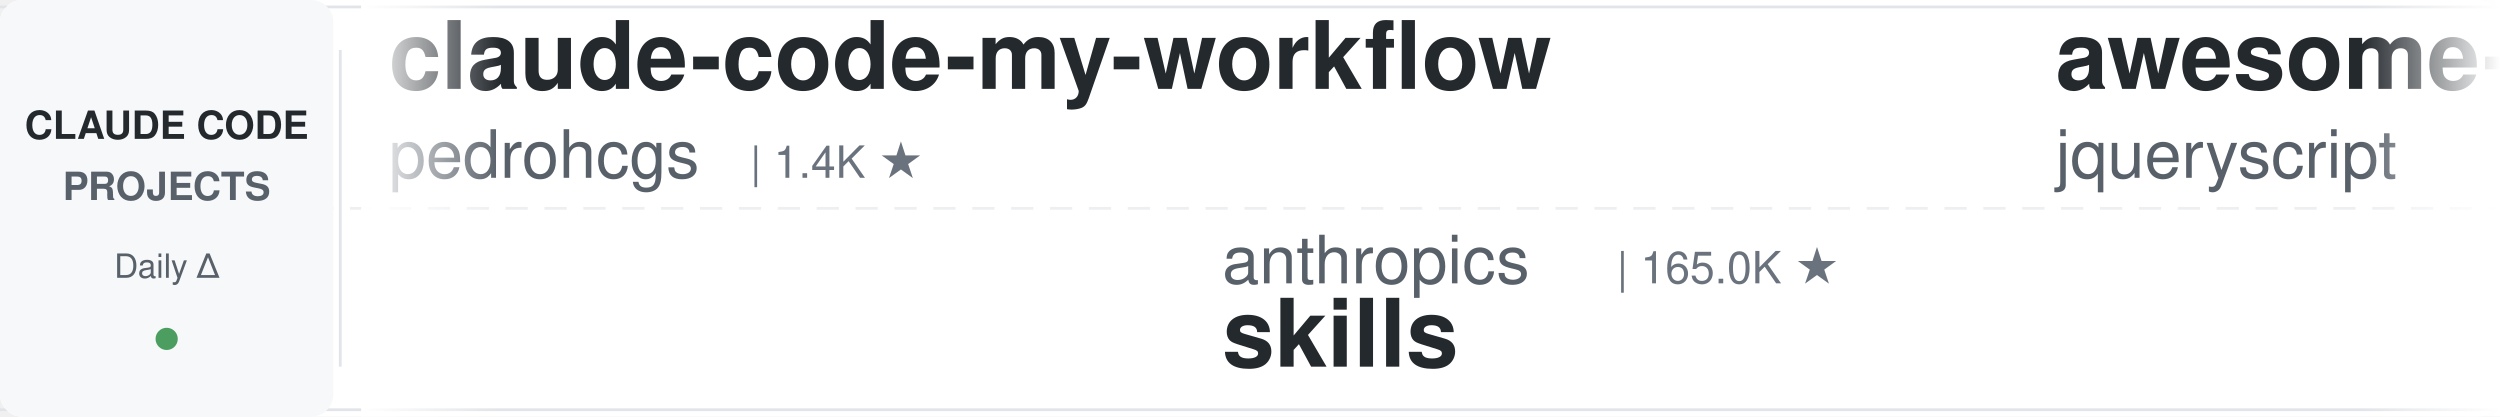
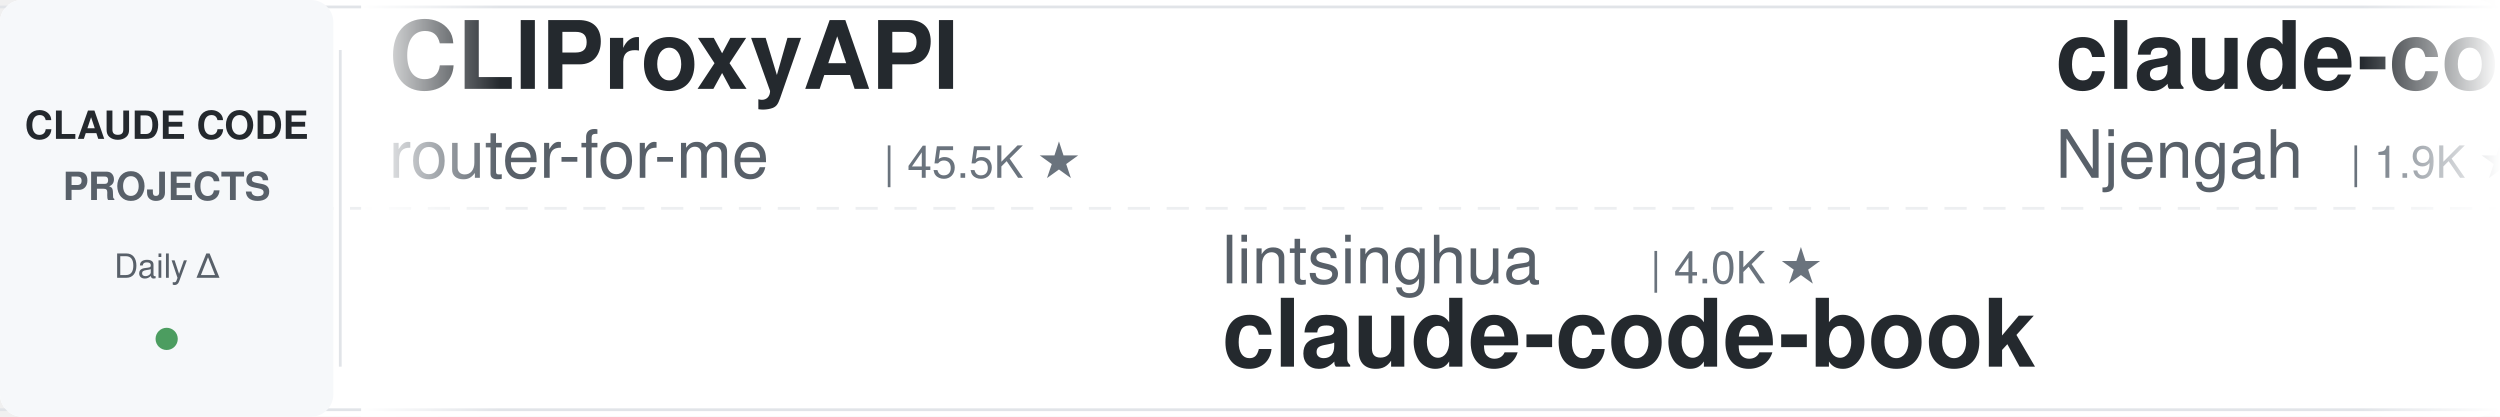
<svg xmlns="http://www.w3.org/2000/svg" width="900" height="150">
  <defs>
    <linearGradient id="leftFade" x1="0%" y1="0%" x2="100%" y2="0%">
      <stop offset="0%" style="stop-color:#ffffff;stop-opacity:1" />
      <stop offset="100%" style="stop-color:#ffffff;stop-opacity:0" />
    </linearGradient>
    <linearGradient id="rightFade" x1="0%" y1="0%" x2="100%" y2="0%">
      <stop offset="0%" style="stop-color:#ffffff;stop-opacity:0" />
      <stop offset="100%" style="stop-color:#ffffff;stop-opacity:1" />
    </linearGradient>
  </defs>
  <rect width="900" height="150" fill="#ffffff" rx="8" />
  <rect x="0" y="2" width="900" height="1" fill="#e1e4e8" />
  <rect x="0" y="147" width="900" height="1" fill="#e1e4e8" />
  <line x1="0" y1="75" x2="900" y2="75" stroke="#e1e4e8" stroke-width="1" stroke-dasharray="8 6" opacity="0.6" />
  <rect x="0" y="0" width="120" height="150" fill="#f6f8fa" rx="8" />
  <text x="60" y="50" font-family="-apple-system, BlinkMacSystemFont, 'Segoe UI', Helvetica, Arial, sans-serif" font-size="14" font-weight="600" fill="#24292e" text-anchor="middle">CLAUDE CODE</text>
  <text x="60" y="72" font-family="-apple-system, BlinkMacSystemFont, 'Segoe UI', Helvetica, Arial, sans-serif" font-size="14" font-weight="600" fill="#586069" text-anchor="middle">PROJECTS</text>
  <text x="60" y="100" font-family="-apple-system, BlinkMacSystemFont, 'Segoe UI', Helvetica, Arial, sans-serif" font-size="12" font-weight="500" fill="#586069" text-anchor="middle">Daily Δ</text>
  <circle cx="60" cy="122" r="4" fill="#22863a" opacity="0.8" />
  <rect x="122" y="18" width="1" height="114" fill="#e1e4e8" />
  <clipPath id="tickerClip">
    <rect x="130" y="0" width="770" height="150" />
  </clipPath>
  <g clip-path="url(#tickerClip)">
    <g id="tickerItems">
      <animateTransform attributeName="transform" attributeType="XML" type="translate" from="0 0" to="-3000 0" dur="54s" repeatCount="indefinite" />
      <g transform="translate(0, 0)">
-         <text x="140" y="32" font-family="-apple-system, BlinkMacSystemFont, 'Segoe UI', Helvetica, Arial, sans-serif" font-size="34" font-weight="600" fill="#24292e">claude-code-my-workflow</text>
-         <text x="140" y="64" font-family="-apple-system, BlinkMacSystemFont, 'Segoe UI', Helvetica, Arial, sans-serif" font-size="24" font-weight="400" fill="#586069">pedrohcgs</text>
-         <text x="270" y="64" font-family="-apple-system, BlinkMacSystemFont, 'Segoe UI', Helvetica, Arial, sans-serif" font-size="16" font-weight="500" fill="#6a737d">| 1.4K ★</text>
+         <text x="140" y="32" font-family="-apple-system, BlinkMacSystemFont, 'Segoe UI', Helvetica, Arial, sans-serif" font-size="34" font-weight="600" fill="#24292e">CLIProxyAPI</text>
+         <text x="140" y="64" font-family="-apple-system, BlinkMacSystemFont, 'Segoe UI', Helvetica, Arial, sans-serif" font-size="24" font-weight="400" fill="#586069">router-for-me</text>
+         <text x="318" y="64" font-family="-apple-system, BlinkMacSystemFont, 'Segoe UI', Helvetica, Arial, sans-serif" font-size="16" font-weight="500" fill="#6a737d">| 45.5K ★</text>
      </g>
      <g transform="translate(300, 0)">
-         <text x="140" y="102" font-family="-apple-system, BlinkMacSystemFont, 'Segoe UI', Helvetica, Arial, sans-serif" font-size="24" font-weight="400" fill="#586069">anthropics</text>
-         <text x="282" y="102" font-family="-apple-system, BlinkMacSystemFont, 'Segoe UI', Helvetica, Arial, sans-serif" font-size="16" font-weight="500" fill="#6a737d">| 165.0K ★</text>
-         <text x="140" y="132" font-family="-apple-system, BlinkMacSystemFont, 'Segoe UI', Helvetica, Arial, sans-serif" font-size="34" font-weight="600" fill="#24292e">skills</text>
+         <text x="140" y="102" font-family="-apple-system, BlinkMacSystemFont, 'Segoe UI', Helvetica, Arial, sans-serif" font-size="24" font-weight="400" fill="#586069">lintsinghua</text>
+         <text x="294" y="102" font-family="-apple-system, BlinkMacSystemFont, 'Segoe UI', Helvetica, Arial, sans-serif" font-size="16" font-weight="500" fill="#6a737d">| 4.0K ★</text>
+         <text x="140" y="132" font-family="-apple-system, BlinkMacSystemFont, 'Segoe UI', Helvetica, Arial, sans-serif" font-size="34" font-weight="600" fill="#24292e">claude-code-book</text>
      </g>
      <g transform="translate(600, 0)">
-         <text x="140" y="32" font-family="-apple-system, BlinkMacSystemFont, 'Segoe UI', Helvetica, Arial, sans-serif" font-size="34" font-weight="600" fill="#24292e">awesome-claude-code</text>
-         <text x="140" y="64" font-family="-apple-system, BlinkMacSystemFont, 'Segoe UI', Helvetica, Arial, sans-serif" font-size="24" font-weight="400" fill="#586069">jqueryscript</text>
-         <text x="306" y="64" font-family="-apple-system, BlinkMacSystemFont, 'Segoe UI', Helvetica, Arial, sans-serif" font-size="16" font-weight="500" fill="#6a737d">| 483 ★</text>
+         <text x="140" y="32" font-family="-apple-system, BlinkMacSystemFont, 'Segoe UI', Helvetica, Arial, sans-serif" font-size="34" font-weight="600" fill="#24292e">claude-code-cheat-sheet</text>
+         <text x="140" y="64" font-family="-apple-system, BlinkMacSystemFont, 'Segoe UI', Helvetica, Arial, sans-serif" font-size="24" font-weight="400" fill="#586069">Njengah</text>
+         <text x="246" y="64" font-family="-apple-system, BlinkMacSystemFont, 'Segoe UI', Helvetica, Arial, sans-serif" font-size="16" font-weight="500" fill="#6a737d">| 1.9K ★</text>
      </g>
      <g transform="translate(900, 0)">
-         <text x="140" y="102" font-family="-apple-system, BlinkMacSystemFont, 'Segoe UI', Helvetica, Arial, sans-serif" font-size="24" font-weight="400" fill="#586069">alejandrobalderas</text>
-         <text x="366" y="102" font-family="-apple-system, BlinkMacSystemFont, 'Segoe UI', Helvetica, Arial, sans-serif" font-size="16" font-weight="500" fill="#6a737d">| 2.7K ★</text>
-         <text x="140" y="132" font-family="-apple-system, BlinkMacSystemFont, 'Segoe UI', Helvetica, Arial, sans-serif" font-size="34" font-weight="600" fill="#24292e">claude-code-from-source</text>
+         <text x="140" y="102" font-family="-apple-system, BlinkMacSystemFont, 'Segoe UI', Helvetica, Arial, sans-serif" font-size="24" font-weight="400" fill="#586069">musistudio</text>
+         <text x="282" y="102" font-family="-apple-system, BlinkMacSystemFont, 'Segoe UI', Helvetica, Arial, sans-serif" font-size="16" font-weight="500" fill="#6a737d">| 36.3K ★</text>
+         <text x="140" y="132" font-family="-apple-system, BlinkMacSystemFont, 'Segoe UI', Helvetica, Arial, sans-serif" font-size="34" font-weight="600" fill="#24292e">claude-code-router</text>
      </g>
      <g transform="translate(1200, 0)">
-         <text x="140" y="32" font-family="-apple-system, BlinkMacSystemFont, 'Segoe UI', Helvetica, Arial, sans-serif" font-size="34" font-weight="600" fill="#24292e">awesome-claude-code-tool...</text>
-         <text x="140" y="64" font-family="-apple-system, BlinkMacSystemFont, 'Segoe UI', Helvetica, Arial, sans-serif" font-size="24" font-weight="400" fill="#586069">rohitg00</text>
-         <text x="258" y="64" font-family="-apple-system, BlinkMacSystemFont, 'Segoe UI', Helvetica, Arial, sans-serif" font-size="16" font-weight="500" fill="#6a737d">| 2.4K ★</text>
+         <text x="140" y="32" font-family="-apple-system, BlinkMacSystemFont, 'Segoe UI', Helvetica, Arial, sans-serif" font-size="34" font-weight="600" fill="#24292e">arcads-claude-code</text>
+         <text x="140" y="64" font-family="-apple-system, BlinkMacSystemFont, 'Segoe UI', Helvetica, Arial, sans-serif" font-size="24" font-weight="400" fill="#586069">krusemediallc</text>
+         <text x="318" y="64" font-family="-apple-system, BlinkMacSystemFont, 'Segoe UI', Helvetica, Arial, sans-serif" font-size="16" font-weight="500" fill="#6a737d">| 1.1K ★</text>
      </g>
      <g transform="translate(1500, 0)">
-         <text x="140" y="102" font-family="-apple-system, BlinkMacSystemFont, 'Segoe UI', Helvetica, Arial, sans-serif" font-size="24" font-weight="400" fill="#586069">davila7</text>
-         <text x="246" y="102" font-family="-apple-system, BlinkMacSystemFont, 'Segoe UI', Helvetica, Arial, sans-serif" font-size="16" font-weight="500" fill="#6a737d">| 30.0K ★</text>
-         <text x="140" y="132" font-family="-apple-system, BlinkMacSystemFont, 'Segoe UI', Helvetica, Arial, sans-serif" font-size="34" font-weight="600" fill="#24292e">claude-code-templates</text>
+         <text x="140" y="102" font-family="-apple-system, BlinkMacSystemFont, 'Segoe UI', Helvetica, Arial, sans-serif" font-size="24" font-weight="400" fill="#586069">ding113</text>
+         <text x="246" y="102" font-family="-apple-system, BlinkMacSystemFont, 'Segoe UI', Helvetica, Arial, sans-serif" font-size="16" font-weight="500" fill="#6a737d">| 3.3K ★</text>
+         <text x="140" y="132" font-family="-apple-system, BlinkMacSystemFont, 'Segoe UI', Helvetica, Arial, sans-serif" font-size="34" font-weight="600" fill="#24292e">claude-code-hub</text>
      </g>
      <g transform="translate(1800, 0)">
-         <text x="140" y="32" font-family="-apple-system, BlinkMacSystemFont, 'Segoe UI', Helvetica, Arial, sans-serif" font-size="34" font-weight="600" fill="#24292e">claude-code-source-build</text>
-         <text x="140" y="64" font-family="-apple-system, BlinkMacSystemFont, 'Segoe UI', Helvetica, Arial, sans-serif" font-size="24" font-weight="400" fill="#586069">andrew-kramer-inno</text>
-         <text x="378" y="64" font-family="-apple-system, BlinkMacSystemFont, 'Segoe UI', Helvetica, Arial, sans-serif" font-size="16" font-weight="500" fill="#6a737d">| 593 ★</text>
+         <text x="140" y="32" font-family="-apple-system, BlinkMacSystemFont, 'Segoe UI', Helvetica, Arial, sans-serif" font-size="34" font-weight="600" fill="#24292e">learn-claude-code</text>
+         <text x="140" y="64" font-family="-apple-system, BlinkMacSystemFont, 'Segoe UI', Helvetica, Arial, sans-serif" font-size="24" font-weight="400" fill="#586069">shareAI-lab</text>
+         <text x="294" y="64" font-family="-apple-system, BlinkMacSystemFont, 'Segoe UI', Helvetica, Arial, sans-serif" font-size="16" font-weight="500" fill="#6a737d">| 72.6K ★</text>
      </g>
      <g transform="translate(2100, 0)">
-         <text x="140" y="102" font-family="-apple-system, BlinkMacSystemFont, 'Segoe UI', Helvetica, Arial, sans-serif" font-size="24" font-weight="400" fill="#586069">asgeirtj</text>
-         <text x="258" y="102" font-family="-apple-system, BlinkMacSystemFont, 'Segoe UI', Helvetica, Arial, sans-serif" font-size="16" font-weight="500" fill="#6a737d">| 61.3K ★</text>
-         <text x="140" y="132" font-family="-apple-system, BlinkMacSystemFont, 'Segoe UI', Helvetica, Arial, sans-serif" font-size="34" font-weight="600" fill="#24292e">system_prompts_leaks</text>
+         <text x="140" y="102" font-family="-apple-system, BlinkMacSystemFont, 'Segoe UI', Helvetica, Arial, sans-serif" font-size="24" font-weight="400" fill="#586069">ChrisWiles</text>
+         <text x="282" y="102" font-family="-apple-system, BlinkMacSystemFont, 'Segoe UI', Helvetica, Arial, sans-serif" font-size="16" font-weight="500" fill="#6a737d">| 6.0K ★</text>
+         <text x="140" y="132" font-family="-apple-system, BlinkMacSystemFont, 'Segoe UI', Helvetica, Arial, sans-serif" font-size="34" font-weight="600" fill="#24292e">claude-code-showcase</text>
      </g>
      <g transform="translate(2400, 0)">
-         <text x="140" y="32" font-family="-apple-system, BlinkMacSystemFont, 'Segoe UI', Helvetica, Arial, sans-serif" font-size="34" font-weight="600" fill="#24292e">claude-code-transcripts</text>
-         <text x="140" y="64" font-family="-apple-system, BlinkMacSystemFont, 'Segoe UI', Helvetica, Arial, sans-serif" font-size="24" font-weight="400" fill="#586069">simonw</text>
-         <text x="234" y="64" font-family="-apple-system, BlinkMacSystemFont, 'Segoe UI', Helvetica, Arial, sans-serif" font-size="16" font-weight="500" fill="#6a737d">| 1.6K ★</text>
+         <text x="140" y="32" font-family="-apple-system, BlinkMacSystemFont, 'Segoe UI', Helvetica, Arial, sans-serif" font-size="34" font-weight="600" fill="#24292e">claude-code-guide</text>
+         <text x="140" y="64" font-family="-apple-system, BlinkMacSystemFont, 'Segoe UI', Helvetica, Arial, sans-serif" font-size="24" font-weight="400" fill="#586069">zebbern</text>
+         <text x="246" y="64" font-family="-apple-system, BlinkMacSystemFont, 'Segoe UI', Helvetica, Arial, sans-serif" font-size="16" font-weight="500" fill="#6a737d">| 4.4K ★</text>
      </g>
      <g transform="translate(2700, 0)">
-         <text x="140" y="102" font-family="-apple-system, BlinkMacSystemFont, 'Segoe UI', Helvetica, Arial, sans-serif" font-size="24" font-weight="400" fill="#586069">kodu-ai</text>
-         <text x="246" y="102" font-family="-apple-system, BlinkMacSystemFont, 'Segoe UI', Helvetica, Arial, sans-serif" font-size="16" font-weight="500" fill="#6a737d">| 5.3K ★</text>
-         <text x="140" y="132" font-family="-apple-system, BlinkMacSystemFont, 'Segoe UI', Helvetica, Arial, sans-serif" font-size="34" font-weight="600" fill="#24292e">claude-coder</text>
+         <text x="140" y="102" font-family="-apple-system, BlinkMacSystemFont, 'Segoe UI', Helvetica, Arial, sans-serif" font-size="24" font-weight="400" fill="#586069">huangserva</text>
+         <text x="282" y="102" font-family="-apple-system, BlinkMacSystemFont, 'Segoe UI', Helvetica, Arial, sans-serif" font-size="16" font-weight="500" fill="#6a737d">| 621 ★</text>
+         <text x="140" y="132" font-family="-apple-system, BlinkMacSystemFont, 'Segoe UI', Helvetica, Arial, sans-serif" font-size="34" font-weight="600" fill="#24292e">claude-code-cli</text>
      </g>
      <g transform="translate(3000, 0)">
-         <text x="140" y="32" font-family="-apple-system, BlinkMacSystemFont, 'Segoe UI', Helvetica, Arial, sans-serif" font-size="34" font-weight="600" fill="#24292e">claude-code-my-workflow</text>
-         <text x="140" y="64" font-family="-apple-system, BlinkMacSystemFont, 'Segoe UI', Helvetica, Arial, sans-serif" font-size="24" font-weight="400" fill="#586069">pedrohcgs</text>
-         <text x="270" y="64" font-family="-apple-system, BlinkMacSystemFont, 'Segoe UI', Helvetica, Arial, sans-serif" font-size="16" font-weight="500" fill="#6a737d">| 1.4K ★</text>
+         <text x="140" y="32" font-family="-apple-system, BlinkMacSystemFont, 'Segoe UI', Helvetica, Arial, sans-serif" font-size="34" font-weight="600" fill="#24292e">CLIProxyAPI</text>
+         <text x="140" y="64" font-family="-apple-system, BlinkMacSystemFont, 'Segoe UI', Helvetica, Arial, sans-serif" font-size="24" font-weight="400" fill="#586069">router-for-me</text>
+         <text x="318" y="64" font-family="-apple-system, BlinkMacSystemFont, 'Segoe UI', Helvetica, Arial, sans-serif" font-size="16" font-weight="500" fill="#6a737d">| 45.5K ★</text>
      </g>
      <g transform="translate(3300, 0)">
-         <text x="140" y="102" font-family="-apple-system, BlinkMacSystemFont, 'Segoe UI', Helvetica, Arial, sans-serif" font-size="24" font-weight="400" fill="#586069">anthropics</text>
-         <text x="282" y="102" font-family="-apple-system, BlinkMacSystemFont, 'Segoe UI', Helvetica, Arial, sans-serif" font-size="16" font-weight="500" fill="#6a737d">| 165.0K ★</text>
-         <text x="140" y="132" font-family="-apple-system, BlinkMacSystemFont, 'Segoe UI', Helvetica, Arial, sans-serif" font-size="34" font-weight="600" fill="#24292e">skills</text>
+         <text x="140" y="102" font-family="-apple-system, BlinkMacSystemFont, 'Segoe UI', Helvetica, Arial, sans-serif" font-size="24" font-weight="400" fill="#586069">lintsinghua</text>
+         <text x="294" y="102" font-family="-apple-system, BlinkMacSystemFont, 'Segoe UI', Helvetica, Arial, sans-serif" font-size="16" font-weight="500" fill="#6a737d">| 4.0K ★</text>
+         <text x="140" y="132" font-family="-apple-system, BlinkMacSystemFont, 'Segoe UI', Helvetica, Arial, sans-serif" font-size="34" font-weight="600" fill="#24292e">claude-code-book</text>
      </g>
      <g transform="translate(3600, 0)">
-         <text x="140" y="32" font-family="-apple-system, BlinkMacSystemFont, 'Segoe UI', Helvetica, Arial, sans-serif" font-size="34" font-weight="600" fill="#24292e">awesome-claude-code</text>
-         <text x="140" y="64" font-family="-apple-system, BlinkMacSystemFont, 'Segoe UI', Helvetica, Arial, sans-serif" font-size="24" font-weight="400" fill="#586069">jqueryscript</text>
-         <text x="306" y="64" font-family="-apple-system, BlinkMacSystemFont, 'Segoe UI', Helvetica, Arial, sans-serif" font-size="16" font-weight="500" fill="#6a737d">| 483 ★</text>
+         <text x="140" y="32" font-family="-apple-system, BlinkMacSystemFont, 'Segoe UI', Helvetica, Arial, sans-serif" font-size="34" font-weight="600" fill="#24292e">claude-code-cheat-sheet</text>
+         <text x="140" y="64" font-family="-apple-system, BlinkMacSystemFont, 'Segoe UI', Helvetica, Arial, sans-serif" font-size="24" font-weight="400" fill="#586069">Njengah</text>
+         <text x="246" y="64" font-family="-apple-system, BlinkMacSystemFont, 'Segoe UI', Helvetica, Arial, sans-serif" font-size="16" font-weight="500" fill="#6a737d">| 1.9K ★</text>
      </g>
      <g transform="translate(3900, 0)">
-         <text x="140" y="102" font-family="-apple-system, BlinkMacSystemFont, 'Segoe UI', Helvetica, Arial, sans-serif" font-size="24" font-weight="400" fill="#586069">alejandrobalderas</text>
-         <text x="366" y="102" font-family="-apple-system, BlinkMacSystemFont, 'Segoe UI', Helvetica, Arial, sans-serif" font-size="16" font-weight="500" fill="#6a737d">| 2.7K ★</text>
-         <text x="140" y="132" font-family="-apple-system, BlinkMacSystemFont, 'Segoe UI', Helvetica, Arial, sans-serif" font-size="34" font-weight="600" fill="#24292e">claude-code-from-source</text>
+         <text x="140" y="102" font-family="-apple-system, BlinkMacSystemFont, 'Segoe UI', Helvetica, Arial, sans-serif" font-size="24" font-weight="400" fill="#586069">musistudio</text>
+         <text x="282" y="102" font-family="-apple-system, BlinkMacSystemFont, 'Segoe UI', Helvetica, Arial, sans-serif" font-size="16" font-weight="500" fill="#6a737d">| 36.3K ★</text>
+         <text x="140" y="132" font-family="-apple-system, BlinkMacSystemFont, 'Segoe UI', Helvetica, Arial, sans-serif" font-size="34" font-weight="600" fill="#24292e">claude-code-router</text>
      </g>
    </g>
  </g>
  <rect x="130" y="0" width="50" height="150" fill="url(#leftFade)" />
  <rect x="850" y="0" width="50" height="150" fill="url(#rightFade)" />
</svg>
